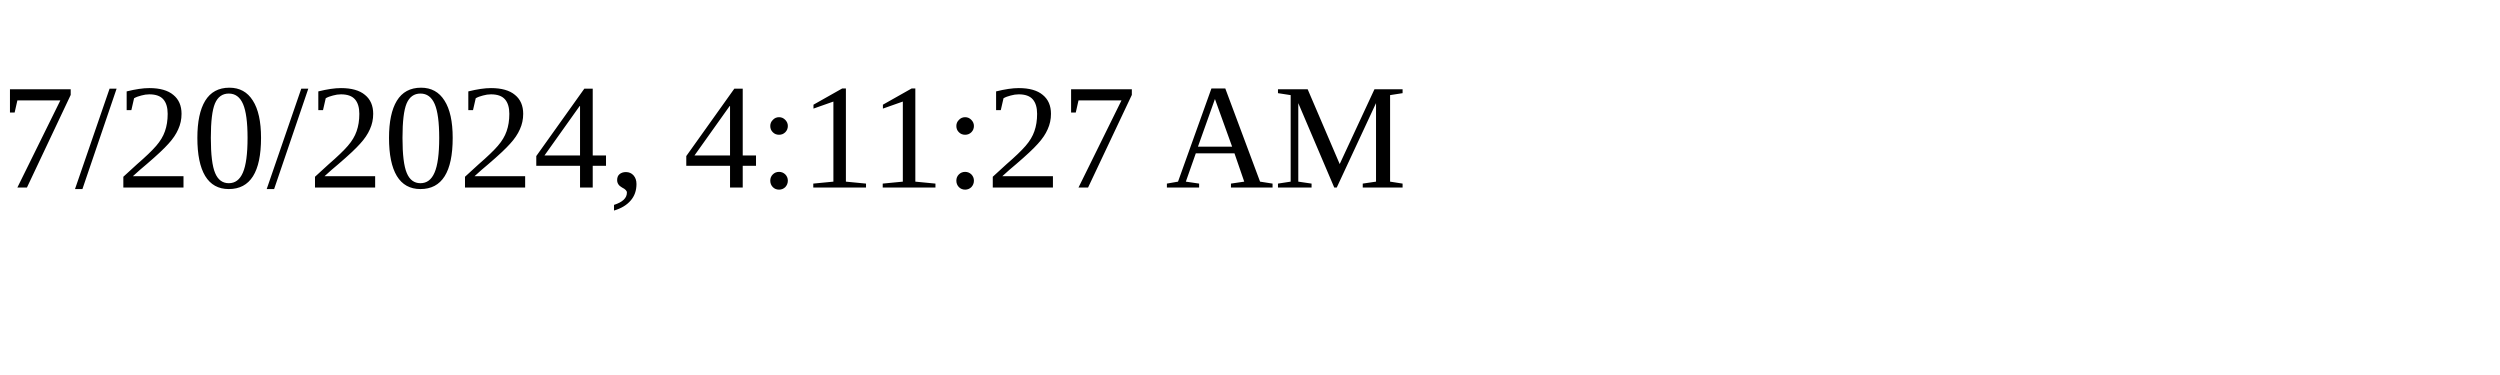
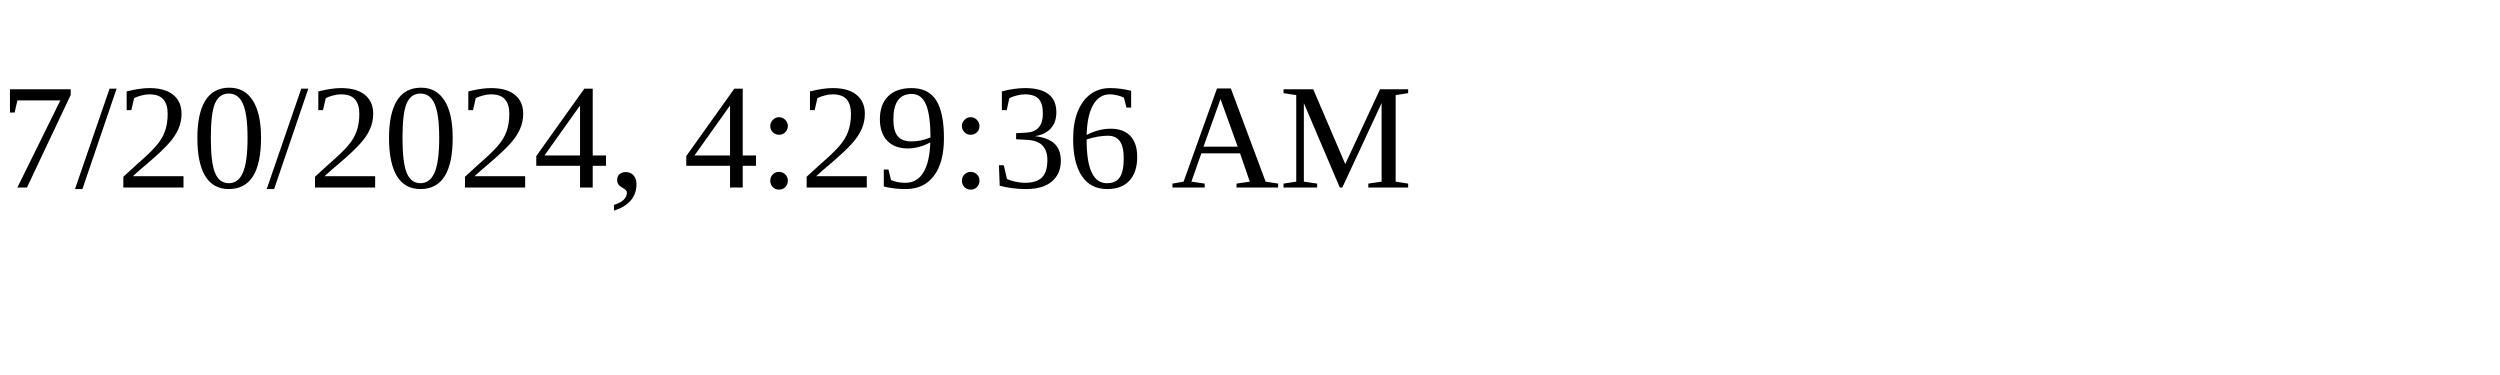
<svg xmlns="http://www.w3.org/2000/svg" height="30" width="200">
-   <text x="0" y="15">7/20/2024, 4:11:27 AM</text>
+   <text x="0" y="15">7/20/2024, 4:29:36 AM</text>
</svg>
